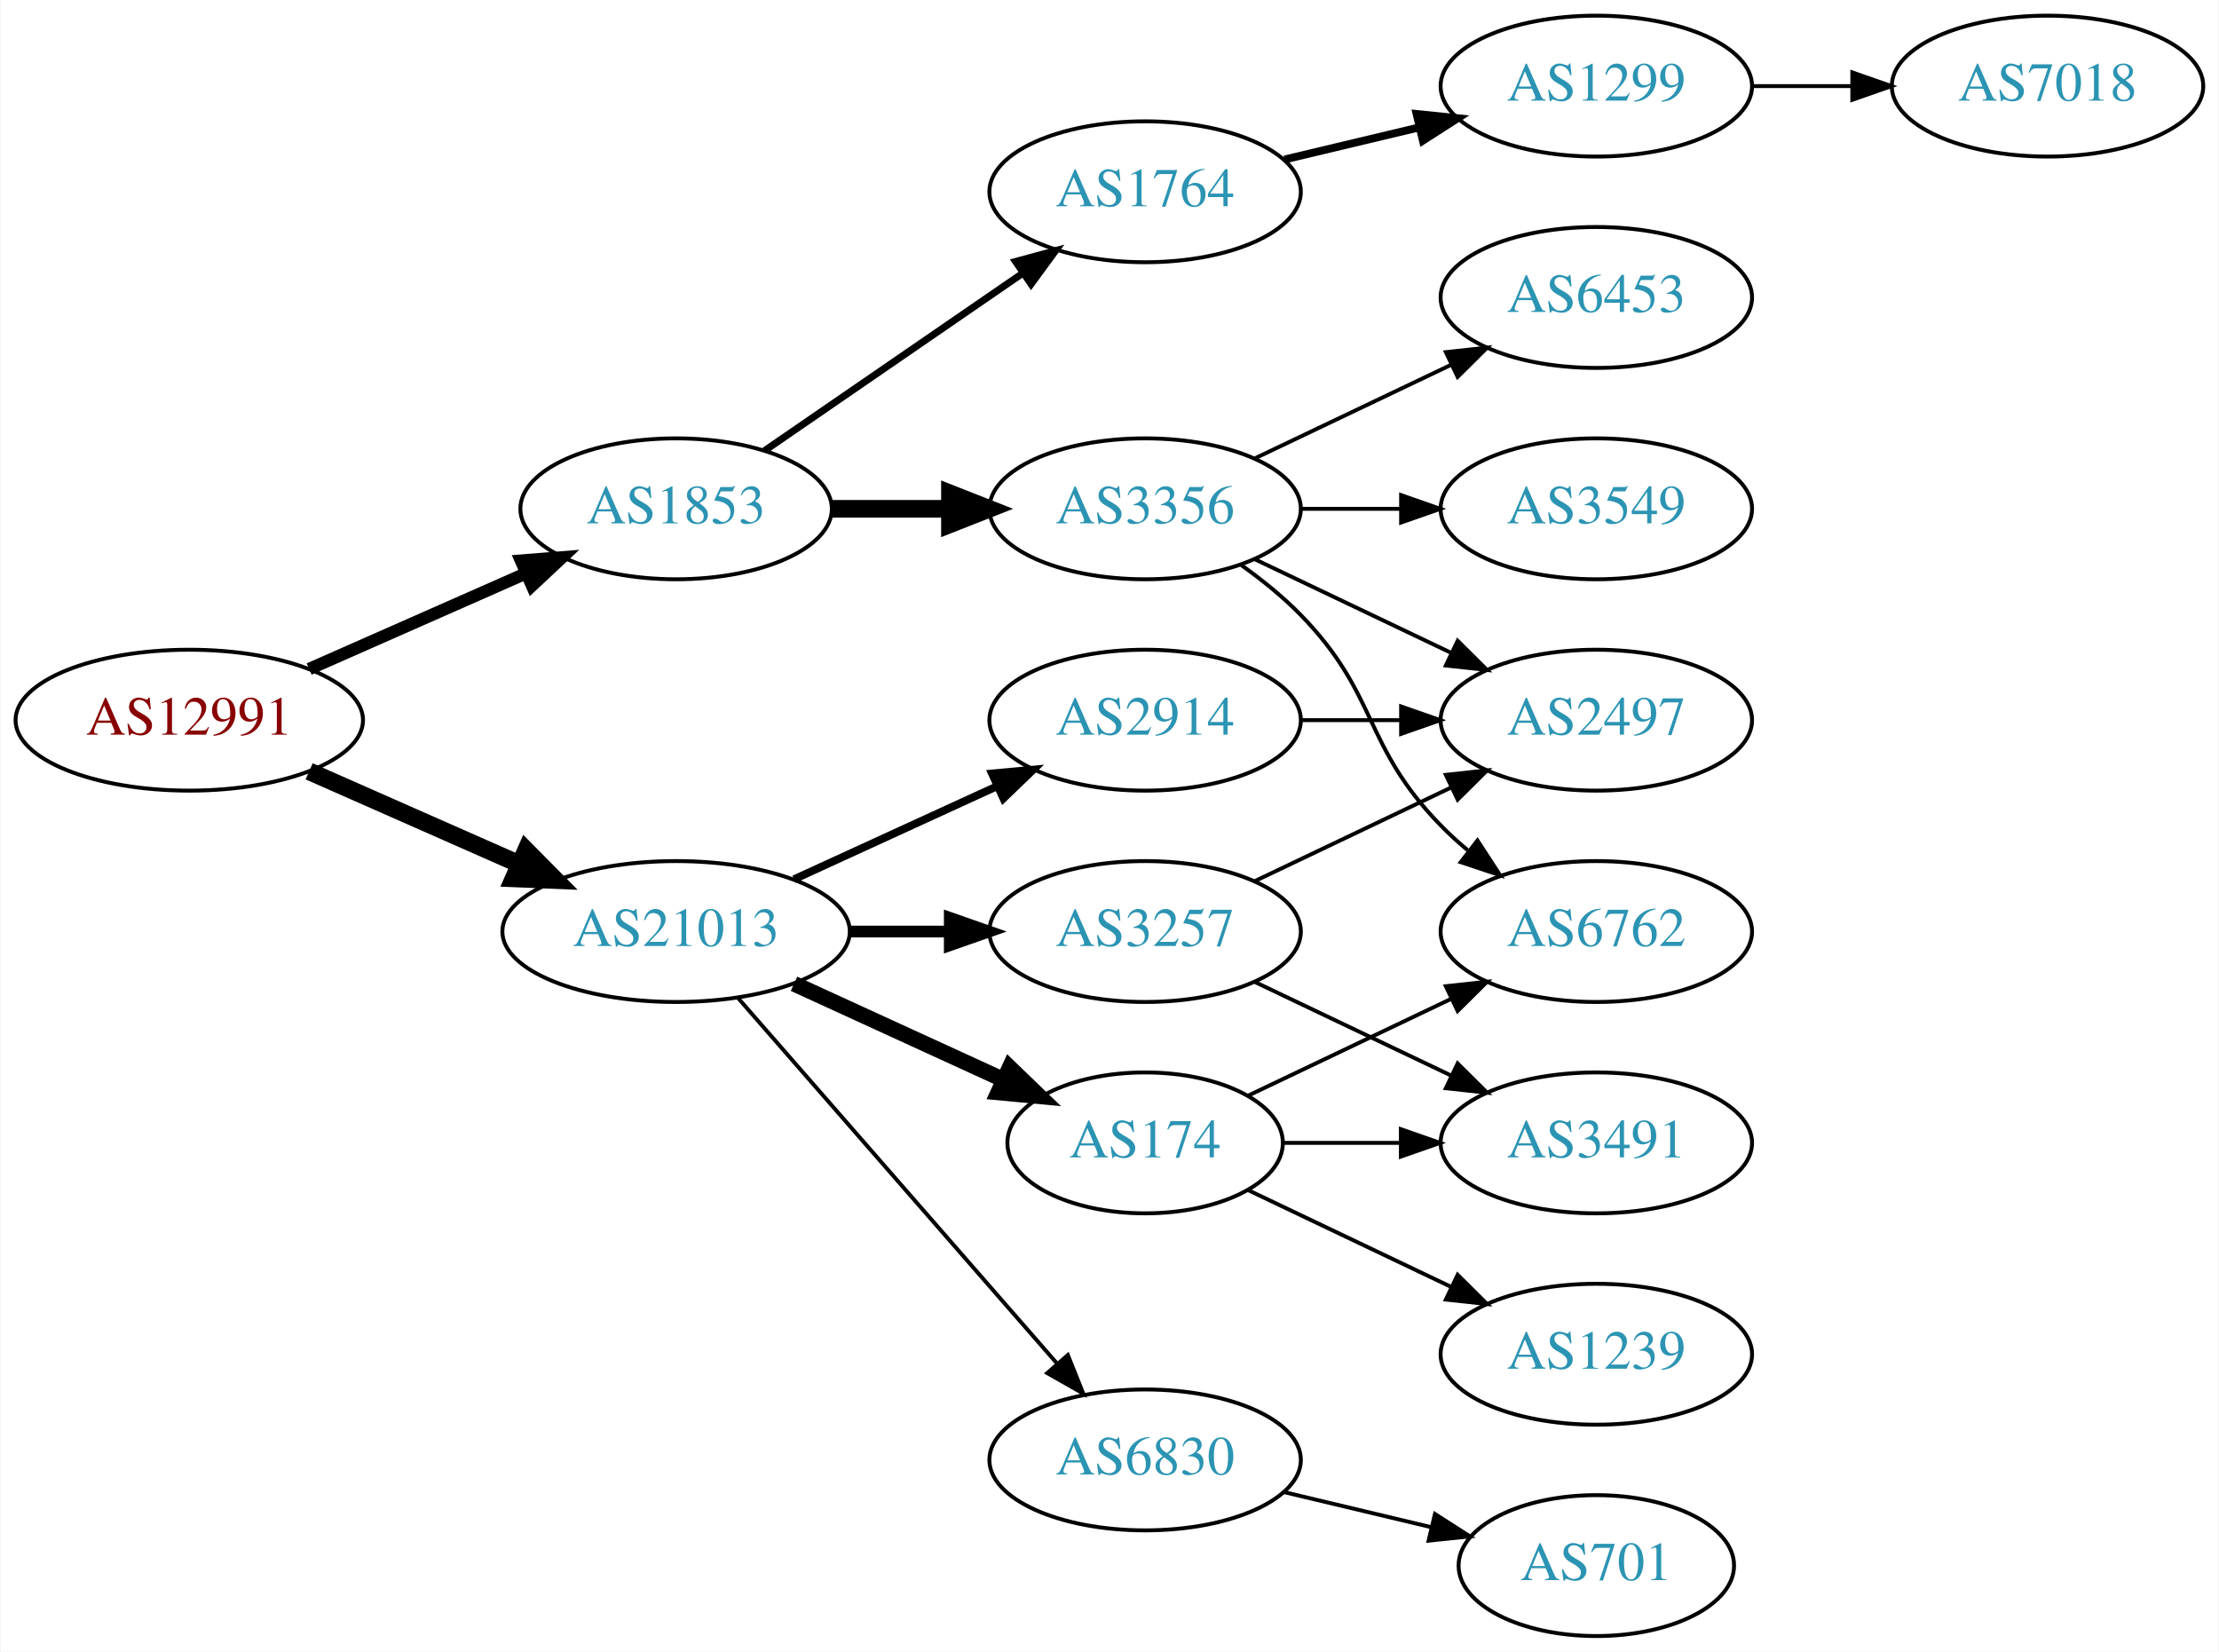
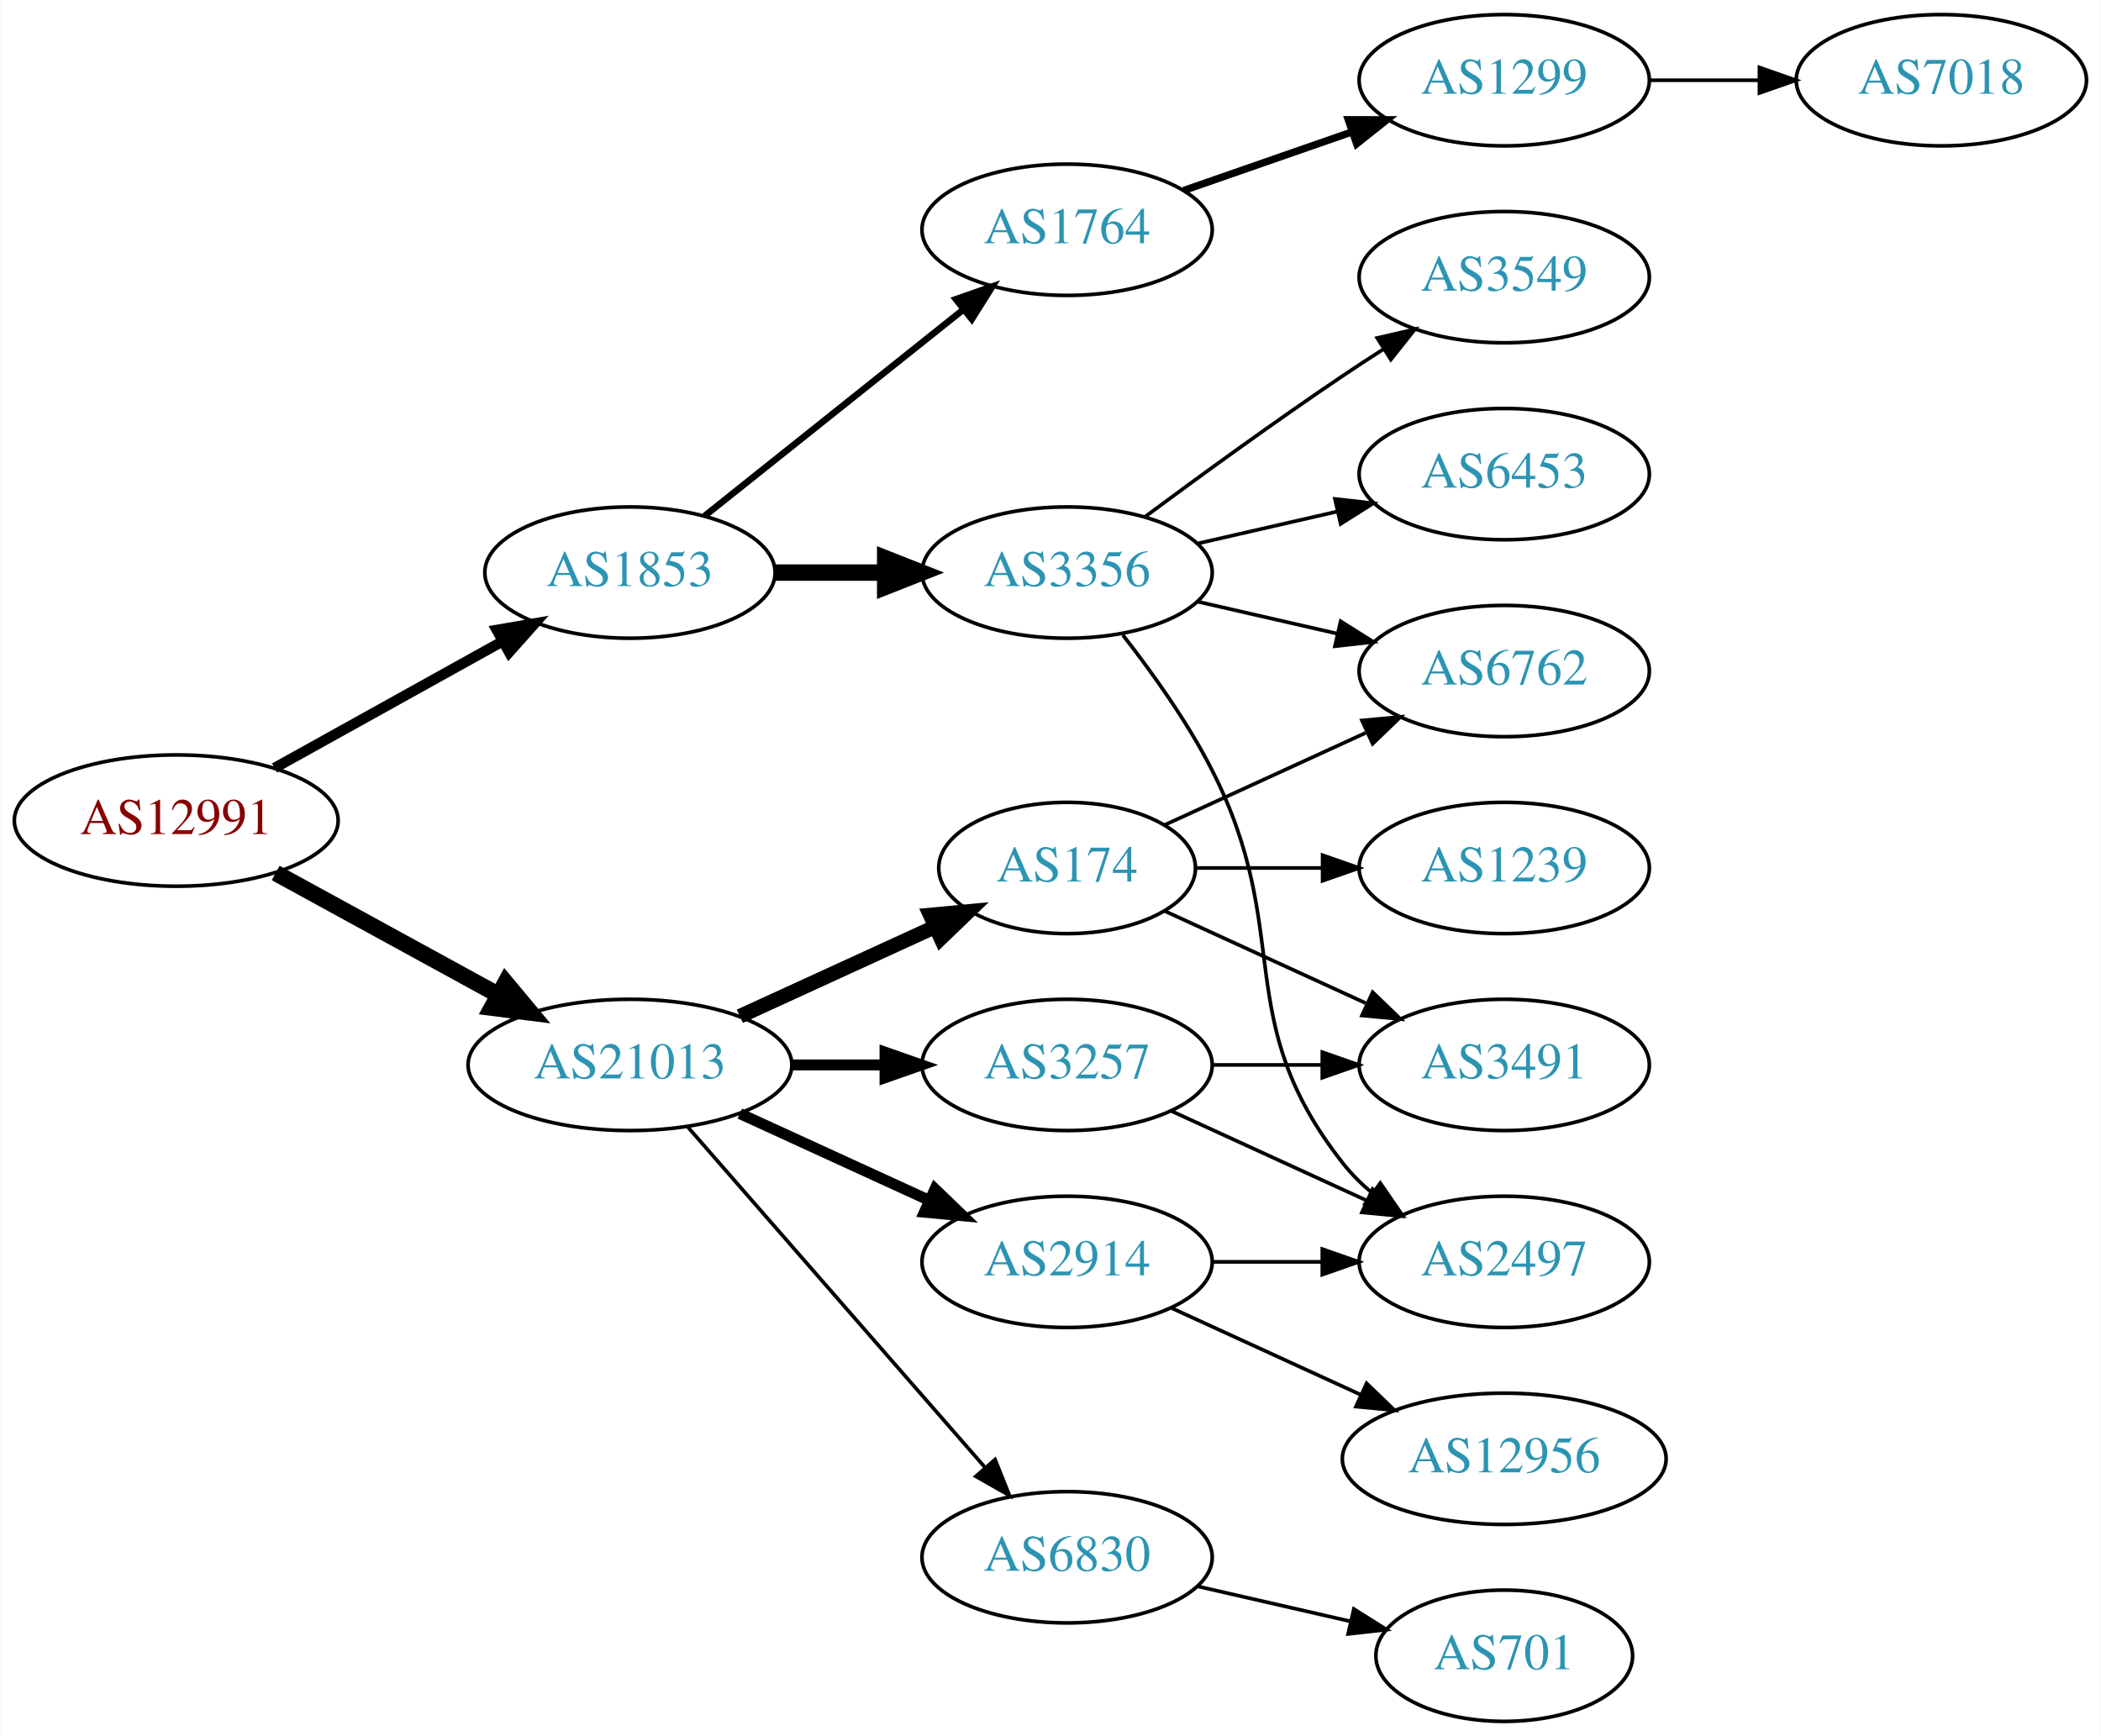
- <svg xmlns="http://www.w3.org/2000/svg" xmlns:xlink="http://www.w3.org/1999/xlink" width="567pt" height="422pt" viewBox="0.00 0.00 566.66 422.00">
-   <g id="graph0" class="graph" transform="scale(1 1) rotate(0) translate(4 418)">
-     <polygon fill="white" stroke="none" points="-4,4 -4,-418 562.663,-418 562.663,4 -4,4" />
+ <svg xmlns="http://www.w3.org/2000/svg" xmlns:xlink="http://www.w3.org/1999/xlink" width="576pt" height="476pt" viewBox="0.00 0.00 575.76 476.00">
+   <g id="graph0" class="graph" transform="scale(1 1) rotate(0) translate(4 472)">
+     <polygon fill="white" stroke="none" points="-4,4 -4,-472 571.762,-472 571.762,4 -4,4" />
    <g id="node1" class="node">
      <g id="a_node1">
        <a xlink:href="/asn/12991" xlink:title="AS12991 ~ Rechenzentrum [AT]">
-           <ellipse fill="#ffffff" stroke="black" cx="44.196" cy="-234" rx="44.393" ry="18" />
-           <text text-anchor="middle" x="44.196" y="-230.3" font-family="Times,serif" font-size="14.00" fill="#880000">AS12991</text>
+           <ellipse fill="#ffffff" stroke="black" cx="44.196" cy="-247" rx="44.393" ry="18" />
+           <text text-anchor="middle" x="44.196" y="-243.3" font-family="Times,serif" font-size="14.00" fill="#880000">AS12991</text>
        </a>
      </g>
    </g>
    <g id="node2" class="node">
      <g id="a_node2">
        <a xlink:href="/asn/1853" xlink:title="AS1853 ~ ACOnet Backbone [AT]">
-           <ellipse fill="#ffffff" stroke="black" cx="168.588" cy="-288" rx="39.794" ry="18" />
-           <text text-anchor="middle" x="168.588" y="-284.3" font-family="Times,serif" font-size="14.00" fill="#2c94b3">AS1853</text>
+           <ellipse fill="#ffffff" stroke="black" cx="168.588" cy="-315" rx="39.794" ry="18" />
+           <text text-anchor="middle" x="168.588" y="-311.3" font-family="Times,serif" font-size="14.00" fill="#2c94b3">AS1853</text>
        </a>
      </g>
    </g>
    <g id="edge1" class="edge">
-       <path fill="none" stroke="black" stroke-width="3.15" d="M74.824,-247.072C91.418,-254.393 112.278,-263.597 130.011,-271.421" />
-       <polygon fill="black" stroke="black" stroke-width="3.15" points="128.933,-274.77 139.495,-275.605 131.758,-268.366 128.933,-274.77" />
+       <path fill="none" stroke="black" stroke-width="2.864" d="M71.152,-261.421C89.325,-271.518 113.788,-285.109 133.527,-296.076" />
+       <polygon fill="black" stroke="black" stroke-width="2.864" points="132.065,-299.268 142.507,-301.065 135.465,-293.149 132.065,-299.268" />
    </g>
    <g id="node3" class="node">
      <g id="a_node3">
        <a xlink:href="/asn/21013" xlink:title="AS21013 ~ Wels, AT [AT]">
          <ellipse fill="#ffffff" stroke="black" cx="168.588" cy="-180" rx="44.393" ry="18" />
          <text text-anchor="middle" x="168.588" y="-176.3" font-family="Times,serif" font-size="14.00" fill="#2c94b3">AS21013</text>
        </a>
      </g>
    </g>
    <g id="edge2" class="edge">
-       <path fill="none" stroke="black" stroke-width="4.5" d="M74.824,-220.928C90.941,-213.817 111.081,-204.931 128.473,-197.258" />
-       <polygon fill="black" stroke="black" stroke-width="4.5" points="130.249,-200.778 137.809,-193.139 127.071,-193.573 130.249,-200.778" />
+       <path fill="none" stroke="black" stroke-width="4.5" d="M71.452,-232.627C89.279,-222.868 113.056,-209.852 132.503,-199.207" />
+       <polygon fill="black" stroke="black" stroke-width="4.5" points="134.494,-202.605 141.375,-194.349 130.713,-195.697 134.494,-202.605" />
    </g>
    <g id="node4" class="node">
      <g id="a_node4">
-         <a xlink:href="/asn/3356" xlink:title="AS3356 ~ Level 3 Parent, LLC [US]">
-           <ellipse fill="#ffffff" stroke="black" cx="288.431" cy="-288" rx="39.794" ry="18" />
-           <text text-anchor="middle" x="288.431" y="-284.3" font-family="Times,serif" font-size="14.00" fill="#2c94b3">AS3356</text>
+         <a xlink:href="/asn/1764" xlink:title="AS1764 ~ NEXTLAYER-AS [AT]">
+           <ellipse fill="#ffffff" stroke="black" cx="288.431" cy="-409" rx="39.794" ry="18" />
+           <text text-anchor="middle" x="288.431" y="-405.3" font-family="Times,serif" font-size="14.00" fill="#2c94b3">AS1764</text>
        </a>
      </g>
    </g>
    <g id="edge3" class="edge">
-       <path fill="none" stroke="black" stroke-width="4.5" d="M208.501,-288C218.054,-288 228.404,-288 238.367,-288" />
-       <polygon fill="black" stroke="black" stroke-width="4.5" points="238.559,-291.938 248.559,-288 238.559,-284.063 238.559,-291.938" />
+       <path fill="none" stroke="black" stroke-width="1.8" d="M189.048,-330.522C208.408,-345.966 238.29,-369.802 260.043,-387.153" />
+       <polygon fill="black" stroke="black" stroke-width="1.8" points="257.942,-389.955 267.943,-393.455 262.308,-384.483 257.942,-389.955" />
    </g>
    <g id="node5" class="node">
      <g id="a_node5">
-         <a xlink:href="/asn/1764" xlink:title="AS1764 ~ NEXTLAYER-AS [AT]">
-           <ellipse fill="#ffffff" stroke="black" cx="288.431" cy="-369" rx="39.794" ry="18" />
-           <text text-anchor="middle" x="288.431" y="-365.3" font-family="Times,serif" font-size="14.00" fill="#2c94b3">AS1764</text>
+         <a xlink:href="/asn/3356" xlink:title="AS3356 ~ Level 3 Parent, LLC [US]">
+           <ellipse fill="#ffffff" stroke="black" cx="288.431" cy="-315" rx="39.794" ry="18" />
+           <text text-anchor="middle" x="288.431" y="-311.3" font-family="Times,serif" font-size="14.00" fill="#2c94b3">AS3356</text>
        </a>
      </g>
    </g>
    <g id="edge4" class="edge">
-       <path fill="none" stroke="black" stroke-width="1.8" d="M191.202,-302.857C209.691,-315.565 236.505,-333.995 257.134,-348.175" />
-       <polygon fill="black" stroke="black" stroke-width="1.8" points="255.331,-351.183 265.555,-353.963 259.296,-345.414 255.331,-351.183" />
+       <path fill="none" stroke="black" stroke-width="4.5" d="M208.501,-315C218.054,-315 228.404,-315 238.367,-315" />
+       <polygon fill="black" stroke="black" stroke-width="4.5" points="238.559,-318.938 248.559,-315 238.559,-311.063 238.559,-318.938" />
    </g>
    <g id="node12" class="node">
      <g id="a_node12">
        <a xlink:href="/asn/174" xlink:title="AS174 ~ Cogent Communications [US]">
-           <ellipse fill="#ffffff" stroke="black" cx="288.431" cy="-126" rx="35.194" ry="18" />
-           <text text-anchor="middle" x="288.431" y="-122.3" font-family="Times,serif" font-size="14.00" fill="#2c94b3">AS174</text>
+           <ellipse fill="#ffffff" stroke="black" cx="288.431" cy="-234" rx="35.194" ry="18" />
+           <text text-anchor="middle" x="288.431" y="-230.3" font-family="Times,serif" font-size="14.00" fill="#2c94b3">AS174</text>
        </a>
      </g>
    </g>
    <g id="edge11" class="edge">
-       <path fill="none" stroke="black" stroke-width="4" d="M198.718,-166.652C214.935,-159.22 235.238,-149.917 252.327,-142.086" />
-       <polygon fill="black" stroke="black" stroke-width="4" points="253.811,-145.256 261.444,-137.908 250.895,-138.892 253.811,-145.256" />
+       <path fill="none" stroke="black" stroke-width="4" d="M198.718,-193.348C214.935,-200.78 235.238,-210.083 252.327,-217.914" />
+       <polygon fill="black" stroke="black" stroke-width="4" points="250.895,-221.108 261.444,-222.092 253.811,-214.744 250.895,-221.108" />
    </g>
    <g id="node13" class="node">
      <g id="a_node13">
-         <a xlink:href="/asn/2914" xlink:title="AS2914 ~ NTT America, Inc. [US]">
-           <ellipse fill="#ffffff" stroke="black" cx="288.431" cy="-234" rx="39.794" ry="18" />
-           <text text-anchor="middle" x="288.431" y="-230.3" font-family="Times,serif" font-size="14.00" fill="#2c94b3">AS2914</text>
-         </a>
-       </g>
-     </g>
-     <g id="edge12" class="edge">
-       <path fill="none" stroke="black" stroke-width="2" d="M198.718,-193.348C214.329,-200.502 233.727,-209.391 250.399,-217.03" />
-       <polygon fill="black" stroke="black" stroke-width="2" points="249.302,-220.378 259.851,-221.362 252.218,-214.014 249.302,-220.378" />
-     </g>
-     <g id="node14" class="node">
-       <g id="a_node14">
        <a xlink:href="/asn/3257" xlink:title="AS3257 ~ GTT [DE]">
          <ellipse fill="#ffffff" stroke="black" cx="288.431" cy="-180" rx="39.794" ry="18" />
          <text text-anchor="middle" x="288.431" y="-176.3" font-family="Times,serif" font-size="14.00" fill="#2c94b3">AS3257</text>
        </a>
      </g>
    </g>
-     <g id="edge13" class="edge">
+     <g id="edge12" class="edge">
      <path fill="none" stroke="black" stroke-width="3" d="M212.799,-180C221.112,-180 229.875,-180 238.357,-180" />
      <polygon fill="black" stroke="black" stroke-width="3" points="238.516,-183.5 248.516,-180 238.516,-176.5 238.516,-183.5" />
    </g>
-     <g id="node15" class="node">
-       <g id="a_node15">
+     <g id="node14" class="node">
+       <g id="a_node14">
        <a xlink:href="/asn/6830" xlink:title="AS6830 ~ LGI-UPC [AT]">
          <ellipse fill="#ffffff" stroke="black" cx="288.431" cy="-45" rx="39.794" ry="18" />
          <text text-anchor="middle" x="288.431" y="-41.3" font-family="Times,serif" font-size="14.00" fill="#2c94b3">AS6830</text>
        </a>
      </g>
    </g>
-     <g id="edge14" class="edge">
+     <g id="edge13" class="edge">
      <path fill="none" stroke="black" d="M184.513,-162.902C205.056,-139.369 242.175,-96.845 265.771,-69.813" />
      <polygon fill="black" stroke="black" points="268.688,-71.794 272.627,-61.959 263.414,-67.191 268.688,-71.794" />
    </g>
+     <g id="node15" class="node">
+       <g id="a_node15">
+         <a xlink:href="/asn/2914" xlink:title="AS2914 ~ NTT America, Inc. [US]">
+           <ellipse fill="#ffffff" stroke="black" cx="288.431" cy="-126" rx="39.794" ry="18" />
+           <text text-anchor="middle" x="288.431" y="-122.3" font-family="Times,serif" font-size="14.00" fill="#2c94b3">AS2914</text>
+         </a>
+       </g>
+     </g>
+     <g id="edge14" class="edge">
+       <path fill="none" stroke="black" stroke-width="3" d="M198.718,-166.652C214.329,-159.498 233.727,-150.609 250.399,-142.97" />
+       <polygon fill="black" stroke="black" stroke-width="3" points="252.218,-145.986 259.851,-138.638 249.302,-139.622 252.218,-145.986" />
+     </g>
    <g id="node6" class="node">
      <g id="a_node6">
+         <a xlink:href="/asn/1299" xlink:title="AS1299 ~ Telia Carrier [EU]">
+           <ellipse fill="#ffffff" stroke="black" cx="408.273" cy="-450" rx="39.794" ry="18" />
+           <text text-anchor="middle" x="408.273" y="-446.3" font-family="Times,serif" font-size="14.00" fill="#2c94b3">AS1299</text>
+         </a>
+       </g>
+     </g>
+     <g id="edge5" class="edge">
+       <path fill="none" stroke="black" stroke-width="2" d="M320.393,-419.772C334.489,-424.677 351.366,-430.548 366.479,-435.807" />
+       <polygon fill="black" stroke="black" stroke-width="2" points="365.514,-439.177 376.109,-439.157 367.815,-432.566 365.514,-439.177" />
+     </g>
+     <g id="node8" class="node">
+       <g id="a_node8">
+         <a xlink:href="/asn/3549" xlink:title="AS3549 ~ Level 3 Parent, LLC [US]">
+           <ellipse fill="#ffffff" stroke="black" cx="408.273" cy="-396" rx="39.794" ry="18" />
+           <text text-anchor="middle" x="408.273" y="-392.3" font-family="Times,serif" font-size="14.00" fill="#2c94b3">AS3549</text>
+         </a>
+       </g>
+     </g>
+     <g id="edge7" class="edge">
+       <path fill="none" stroke="black" d="M309.761,-330.277C324.623,-341.304 345.368,-356.407 364.077,-369 367.626,-371.389 371.377,-373.839 375.125,-376.242" />
+       <polygon fill="black" stroke="black" points="373.451,-379.325 383.774,-381.712 377.193,-373.409 373.451,-379.325" />
+     </g>
+     <g id="node9" class="node">
+       <g id="a_node9">
+         <a xlink:href="/asn/6762" xlink:title="AS6762 ~ TELECOM ITALIA SPARKLE S.p.A. [IT]">
+           <ellipse fill="#ffffff" stroke="black" cx="408.273" cy="-288" rx="39.794" ry="18" />
+           <text text-anchor="middle" x="408.273" y="-284.3" font-family="Times,serif" font-size="14.00" fill="#2c94b3">AS6762</text>
+         </a>
+       </g>
+     </g>
+     <g id="edge8" class="edge">
+       <path fill="none" stroke="black" d="M324.15,-307.045C336.15,-304.296 349.771,-301.175 362.463,-298.267" />
+       <polygon fill="black" stroke="black" points="363.429,-301.636 372.395,-295.991 361.866,-294.813 363.429,-301.636" />
+     </g>
+     <g id="node10" class="node">
+       <g id="a_node10">
        <a xlink:href="/asn/6453" xlink:title="AS6453 ~ TATA COMMUNICATIONS (AMERICA) INC [US]">
-           <ellipse fill="#ffffff" stroke="black" cx="403.724" cy="-342" rx="39.794" ry="18" />
-           <text text-anchor="middle" x="403.724" y="-338.3" font-family="Times,serif" font-size="14.00" fill="#2c94b3">AS6453</text>
-         </a>
-       </g>
-     </g>
-     <g id="edge5" class="edge">
-       <path fill="none" stroke="black" d="M316.567,-300.934C331.561,-308.081 350.382,-317.052 366.605,-324.785" />
-       <polygon fill="black" stroke="black" points="365.276,-328.028 375.809,-329.171 368.288,-321.709 365.276,-328.028" />
+           <ellipse fill="#ffffff" stroke="black" cx="408.273" cy="-342" rx="39.794" ry="18" />
+           <text text-anchor="middle" x="408.273" y="-338.3" font-family="Times,serif" font-size="14.00" fill="#2c94b3">AS6453</text>
+         </a>
+       </g>
+     </g>
+     <g id="edge9" class="edge">
+       <path fill="none" stroke="black" d="M324.15,-322.955C336.15,-325.704 349.771,-328.825 362.463,-331.733" />
+       <polygon fill="black" stroke="black" points="361.866,-335.187 372.395,-334.009 363.429,-328.364 361.866,-335.187" />
+     </g>
+     <g id="node11" class="node">
+       <g id="a_node11">
+         <a xlink:href="/asn/2497" xlink:title="AS2497 ~ Internet Initiative Japan Inc. [JP]">
+           <ellipse fill="#ffffff" stroke="black" cx="408.273" cy="-126" rx="39.794" ry="18" />
+           <text text-anchor="middle" x="408.273" y="-122.3" font-family="Times,serif" font-size="14.00" fill="#2c94b3">AS2497</text>
+         </a>
+       </g>
+     </g>
+     <g id="edge10" class="edge">
+       <path fill="none" stroke="black" d="M303.727,-297.86C311.713,-287.647 321.375,-274.147 328.077,-261 351.058,-215.923 332.779,-192.754 364.077,-153 366.402,-150.047 369.146,-147.33 372.105,-144.853" />
+       <polygon fill="black" stroke="black" points="374.298,-147.585 380.302,-138.855 370.165,-141.936 374.298,-147.585" />
    </g>
    <g id="node7" class="node">
      <g id="a_node7">
-         <a xlink:href="/asn/6762" xlink:title="AS6762 ~ TELECOM ITALIA SPARKLE S.p.A. [IT]">
-           <ellipse fill="#ffffff" stroke="black" cx="403.724" cy="-180" rx="39.794" ry="18" />
-           <text text-anchor="middle" x="403.724" y="-176.3" font-family="Times,serif" font-size="14.00" fill="#2c94b3">AS6762</text>
+         <a xlink:href="/asn/7018" xlink:title="AS7018 ~ AT&amp;T Services, Inc. [US]">
+           <ellipse fill="#ffffff" stroke="black" cx="528.116" cy="-450" rx="39.794" ry="18" />
+           <text text-anchor="middle" x="528.116" y="-446.3" font-family="Times,serif" font-size="14.00" fill="#2c94b3">AS7018</text>
        </a>
      </g>
    </g>
    <g id="edge6" class="edge">
-       <path fill="none" stroke="black" d="M313.025,-273.611C318.281,-269.852 323.613,-265.563 328.077,-261 348.25,-240.383 343.905,-227.617 364.077,-207 366.17,-204.861 368.453,-202.782 370.83,-200.79" />
-       <polygon fill="black" stroke="black" points="373.349,-203.268 379.13,-194.389 369.074,-197.725 373.349,-203.268" />
-     </g>
-     <g id="node8" class="node">
-       <g id="a_node8">
-         <a xlink:href="/asn/2497" xlink:title="AS2497 ~ Internet Initiative Japan Inc. [JP]">
-           <ellipse fill="#ffffff" stroke="black" cx="403.724" cy="-234" rx="39.794" ry="18" />
-           <text text-anchor="middle" x="403.724" y="-230.3" font-family="Times,serif" font-size="14.00" fill="#2c94b3">AS2497</text>
-         </a>
-       </g>
-     </g>
-     <g id="edge7" class="edge">
-       <path fill="none" stroke="black" d="M316.567,-275.066C331.561,-267.919 350.382,-258.948 366.605,-251.215" />
-       <polygon fill="black" stroke="black" points="368.288,-254.291 375.809,-246.829 365.276,-247.972 368.288,-254.291" />
-     </g>
-     <g id="node9" class="node">
-       <g id="a_node9">
-         <a xlink:href="/asn/3549" xlink:title="AS3549 ~ Level 3 Parent, LLC [US]">
-           <ellipse fill="#ffffff" stroke="black" cx="403.724" cy="-288" rx="39.794" ry="18" />
-           <text text-anchor="middle" x="403.724" y="-284.3" font-family="Times,serif" font-size="14.00" fill="#2c94b3">AS3549</text>
-         </a>
-       </g>
-     </g>
-     <g id="edge8" class="edge">
-       <path fill="none" stroke="black" d="M328.103,-288C336.306,-288 345.07,-288 353.602,-288" />
-       <polygon fill="black" stroke="black" points="353.841,-291.5 363.841,-288 353.841,-284.5 353.841,-291.5" />
-     </g>
-     <g id="node10" class="node">
-       <g id="a_node10">
-         <a xlink:href="/asn/1299" xlink:title="AS1299 ~ Telia Carrier [EU]">
-           <ellipse fill="#ffffff" stroke="black" cx="403.724" cy="-396" rx="39.794" ry="18" />
-           <text text-anchor="middle" x="403.724" y="-392.3" font-family="Times,serif" font-size="14.00" fill="#2c94b3">AS1299</text>
-         </a>
-       </g>
-     </g>
-     <g id="edge9" class="edge">
-       <path fill="none" stroke="black" stroke-width="2" d="M324.038,-377.248C334.909,-379.838 347.064,-382.735 358.506,-385.462" />
-       <polygon fill="black" stroke="black" stroke-width="2" points="357.789,-388.889 368.328,-387.803 359.412,-382.08 357.789,-388.889" />
-     </g>
-     <g id="node11" class="node">
-       <g id="a_node11">
-         <a xlink:href="/asn/7018" xlink:title="AS7018 ~ AT&amp;T Services, Inc. [US]">
-           <ellipse fill="#ffffff" stroke="black" cx="519.017" cy="-396" rx="39.794" ry="18" />
-           <text text-anchor="middle" x="519.017" y="-392.3" font-family="Times,serif" font-size="14.00" fill="#2c94b3">AS7018</text>
-         </a>
-       </g>
-     </g>
-     <g id="edge10" class="edge">
-       <path fill="none" stroke="black" d="M443.396,-396C451.599,-396 460.363,-396 468.895,-396" />
-       <polygon fill="black" stroke="black" points="469.134,-399.5 479.134,-396 469.134,-392.5 469.134,-399.5" />
-     </g>
-     <g id="edge18" class="edge">
-       <path fill="none" stroke="black" d="M314.856,-138.119C330.159,-145.413 349.882,-154.814 366.764,-162.86" />
-       <polygon fill="black" stroke="black" points="365.271,-166.026 375.804,-167.169 368.283,-159.707 365.271,-166.026" />
+       <path fill="none" stroke="black" d="M448.186,-450C457.739,-450 468.089,-450 478.052,-450" />
+       <polygon fill="black" stroke="black" points="478.244,-453.5 488.244,-450 478.244,-446.5 478.244,-453.5" />
+     </g>
+     <g id="edge19" class="edge">
+       <path fill="none" stroke="black" d="M315.292,-245.851C331.413,-253.238 352.415,-262.862 370.28,-271.048" />
+       <polygon fill="black" stroke="black" points="369.282,-274.441 379.832,-275.425 372.199,-268.077 369.282,-274.441" />
    </g>
    <g id="node16" class="node">
      <g id="a_node16">
        <a xlink:href="/asn/3491" xlink:title="AS3491 ~ PCCW Global, Inc. [US]">
-           <ellipse fill="#ffffff" stroke="black" cx="403.724" cy="-126" rx="39.794" ry="18" />
-           <text text-anchor="middle" x="403.724" y="-122.3" font-family="Times,serif" font-size="14.00" fill="#2c94b3">AS3491</text>
+           <ellipse fill="#ffffff" stroke="black" cx="408.273" cy="-180" rx="39.794" ry="18" />
+           <text text-anchor="middle" x="408.273" y="-176.3" font-family="Times,serif" font-size="14.00" fill="#2c94b3">AS3491</text>
        </a>
      </g>
    </g>
    <g id="edge20" class="edge">
-       <path fill="none" stroke="black" d="M323.73,-126C333.107,-126 343.457,-126 353.492,-126" />
-       <polygon fill="black" stroke="black" points="353.781,-129.5 363.781,-126 353.781,-122.5 353.781,-129.5" />
+       <path fill="none" stroke="black" d="M315.292,-222.149C331.413,-214.762 352.415,-205.138 370.28,-196.952" />
+       <polygon fill="black" stroke="black" points="372.199,-199.923 379.832,-192.575 369.282,-193.559 372.199,-199.923" />
+     </g>
+     <g id="node18" class="node">
+       <g id="a_node18">
+         <a xlink:href="/asn/1239" xlink:title="AS1239 ~ Sprint [US]">
+           <ellipse fill="#ffffff" stroke="black" cx="408.273" cy="-234" rx="39.794" ry="18" />
+           <text text-anchor="middle" x="408.273" y="-230.3" font-family="Times,serif" font-size="14.00" fill="#2c94b3">AS1239</text>
+         </a>
+       </g>
+     </g>
+     <g id="edge18" class="edge">
+       <path fill="none" stroke="black" d="M323.833,-234C334.657,-234 346.824,-234 358.451,-234" />
+       <polygon fill="black" stroke="black" points="358.482,-237.5 368.482,-234 358.482,-230.5 358.482,-237.5" />
+     </g>
+     <g id="edge15" class="edge">
+       <path fill="none" stroke="black" d="M317.06,-167.339C333.017,-160.027 353.287,-150.739 370.57,-142.819" />
+       <polygon fill="black" stroke="black" points="372.185,-145.929 379.818,-138.581 369.269,-139.565 372.185,-145.929" />
+     </g>
+     <g id="edge16" class="edge">
+       <path fill="none" stroke="black" d="M328.343,-180C337.897,-180 348.246,-180 358.209,-180" />
+       <polygon fill="black" stroke="black" points="358.402,-183.5 368.402,-180 358.402,-176.5 358.402,-183.5" />
    </g>
    <g id="node17" class="node">
      <g id="a_node17">
-         <a xlink:href="/asn/1239" xlink:title="AS1239 ~ Sprint [US]">
-           <ellipse fill="#ffffff" stroke="black" cx="403.724" cy="-72" rx="39.794" ry="18" />
-           <text text-anchor="middle" x="403.724" y="-68.3" font-family="Times,serif" font-size="14.00" fill="#2c94b3">AS1239</text>
-         </a>
-       </g>
-     </g>
-     <g id="edge19" class="edge">
-       <path fill="none" stroke="black" d="M314.856,-113.881C330.159,-106.587 349.882,-97.186 366.764,-89.14" />
-       <polygon fill="black" stroke="black" points="368.283,-92.293 375.804,-84.831 365.271,-85.974 368.283,-92.293" />
-     </g>
-     <g id="edge15" class="edge">
-       <path fill="none" stroke="black" d="M328.103,-234C336.306,-234 345.07,-234 353.602,-234" />
-       <polygon fill="black" stroke="black" points="353.841,-237.5 363.841,-234 353.841,-230.5 353.841,-237.5" />
+         <a xlink:href="/asn/701" xlink:title="AS701 ~ UUNET [US]">
+           <ellipse fill="#ffffff" stroke="black" cx="408.273" cy="-18" rx="35.194" ry="18" />
+           <text text-anchor="middle" x="408.273" y="-14.3" font-family="Times,serif" font-size="14.00" fill="#2c94b3">AS701</text>
+         </a>
+       </g>
    </g>
    <g id="edge17" class="edge">
-       <path fill="none" stroke="black" d="M316.567,-192.934C331.561,-200.081 350.382,-209.052 366.605,-216.785" />
-       <polygon fill="black" stroke="black" points="365.276,-220.028 375.809,-221.171 368.288,-213.709 365.276,-220.028" />
-     </g>
-     <g id="edge16" class="edge">
-       <path fill="none" stroke="black" d="M316.567,-167.066C331.561,-159.919 350.382,-150.948 366.605,-143.215" />
-       <polygon fill="black" stroke="black" points="368.288,-146.291 375.809,-138.829 365.276,-139.972 368.288,-146.291" />
-     </g>
-     <g id="node18" class="node">
-       <g id="a_node18">
-         <a xlink:href="/asn/701" xlink:title="AS701 ~ UUNET [US]">
-           <ellipse fill="#ffffff" stroke="black" cx="403.724" cy="-18" rx="35.194" ry="18" />
-           <text text-anchor="middle" x="403.724" y="-14.3" font-family="Times,serif" font-size="14.00" fill="#2c94b3">AS701</text>
+       <path fill="none" stroke="black" d="M324.15,-37.045C337.243,-34.045 352.265,-30.604 365.906,-27.478" />
+       <polygon fill="black" stroke="black" points="367.047,-30.807 376.013,-25.162 365.484,-23.984 367.047,-30.807" />
+     </g>
+     <g id="edge22" class="edge">
+       <path fill="none" stroke="black" d="M328.343,-126C337.897,-126 348.246,-126 358.209,-126" />
+       <polygon fill="black" stroke="black" points="358.402,-129.5 368.402,-126 358.402,-122.5 358.402,-129.5" />
+     </g>
+     <g id="node19" class="node">
+       <g id="a_node19">
+         <a xlink:href="/asn/12956" xlink:title="AS12956 ~ TELXIUS [ES]">
+           <ellipse fill="#ffffff" stroke="black" cx="408.273" cy="-72" rx="44.393" ry="18" />
+           <text text-anchor="middle" x="408.273" y="-68.3" font-family="Times,serif" font-size="14.00" fill="#2c94b3">AS12956</text>
        </a>
      </g>
    </g>
    <g id="edge21" class="edge">
-       <path fill="none" stroke="black" d="M324.038,-36.752C335.833,-33.941 349.137,-30.771 361.405,-27.847" />
-       <polygon fill="black" stroke="black" points="362.494,-31.186 371.41,-25.463 360.871,-24.377 362.494,-31.186" />
+       <path fill="none" stroke="black" d="M317.06,-113.339C332.557,-106.238 352.124,-97.272 369.071,-89.506" />
+       <polygon fill="black" stroke="black" points="370.54,-92.683 378.173,-85.335 367.624,-86.319 370.54,-92.683" />
    </g>
  </g>
</svg>
